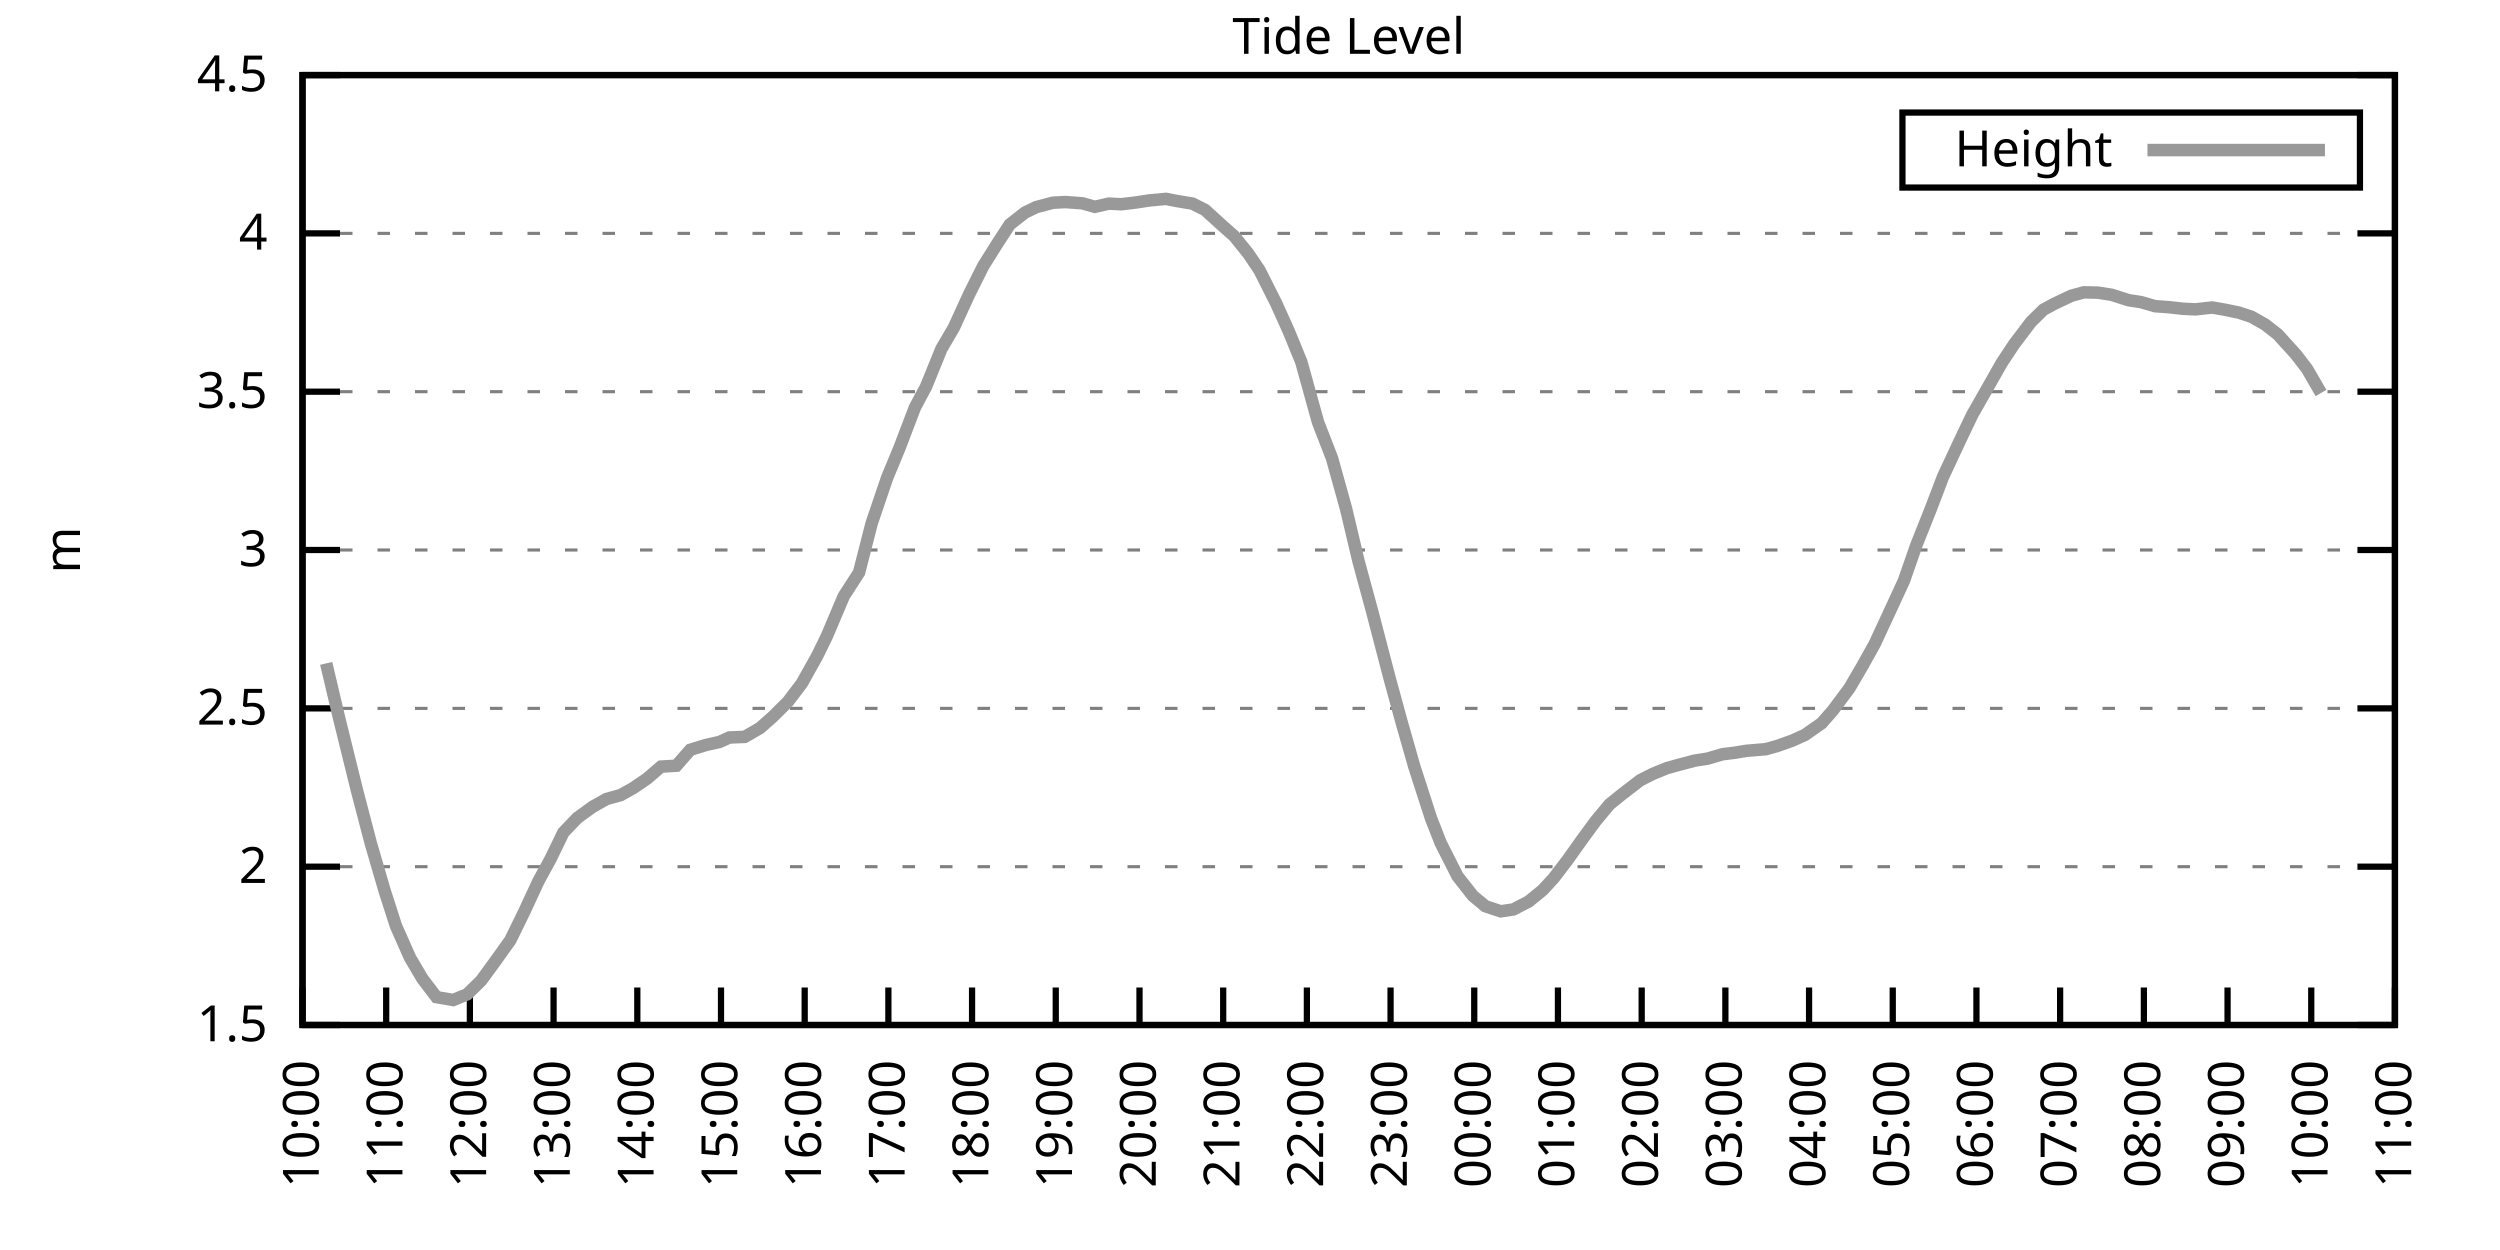
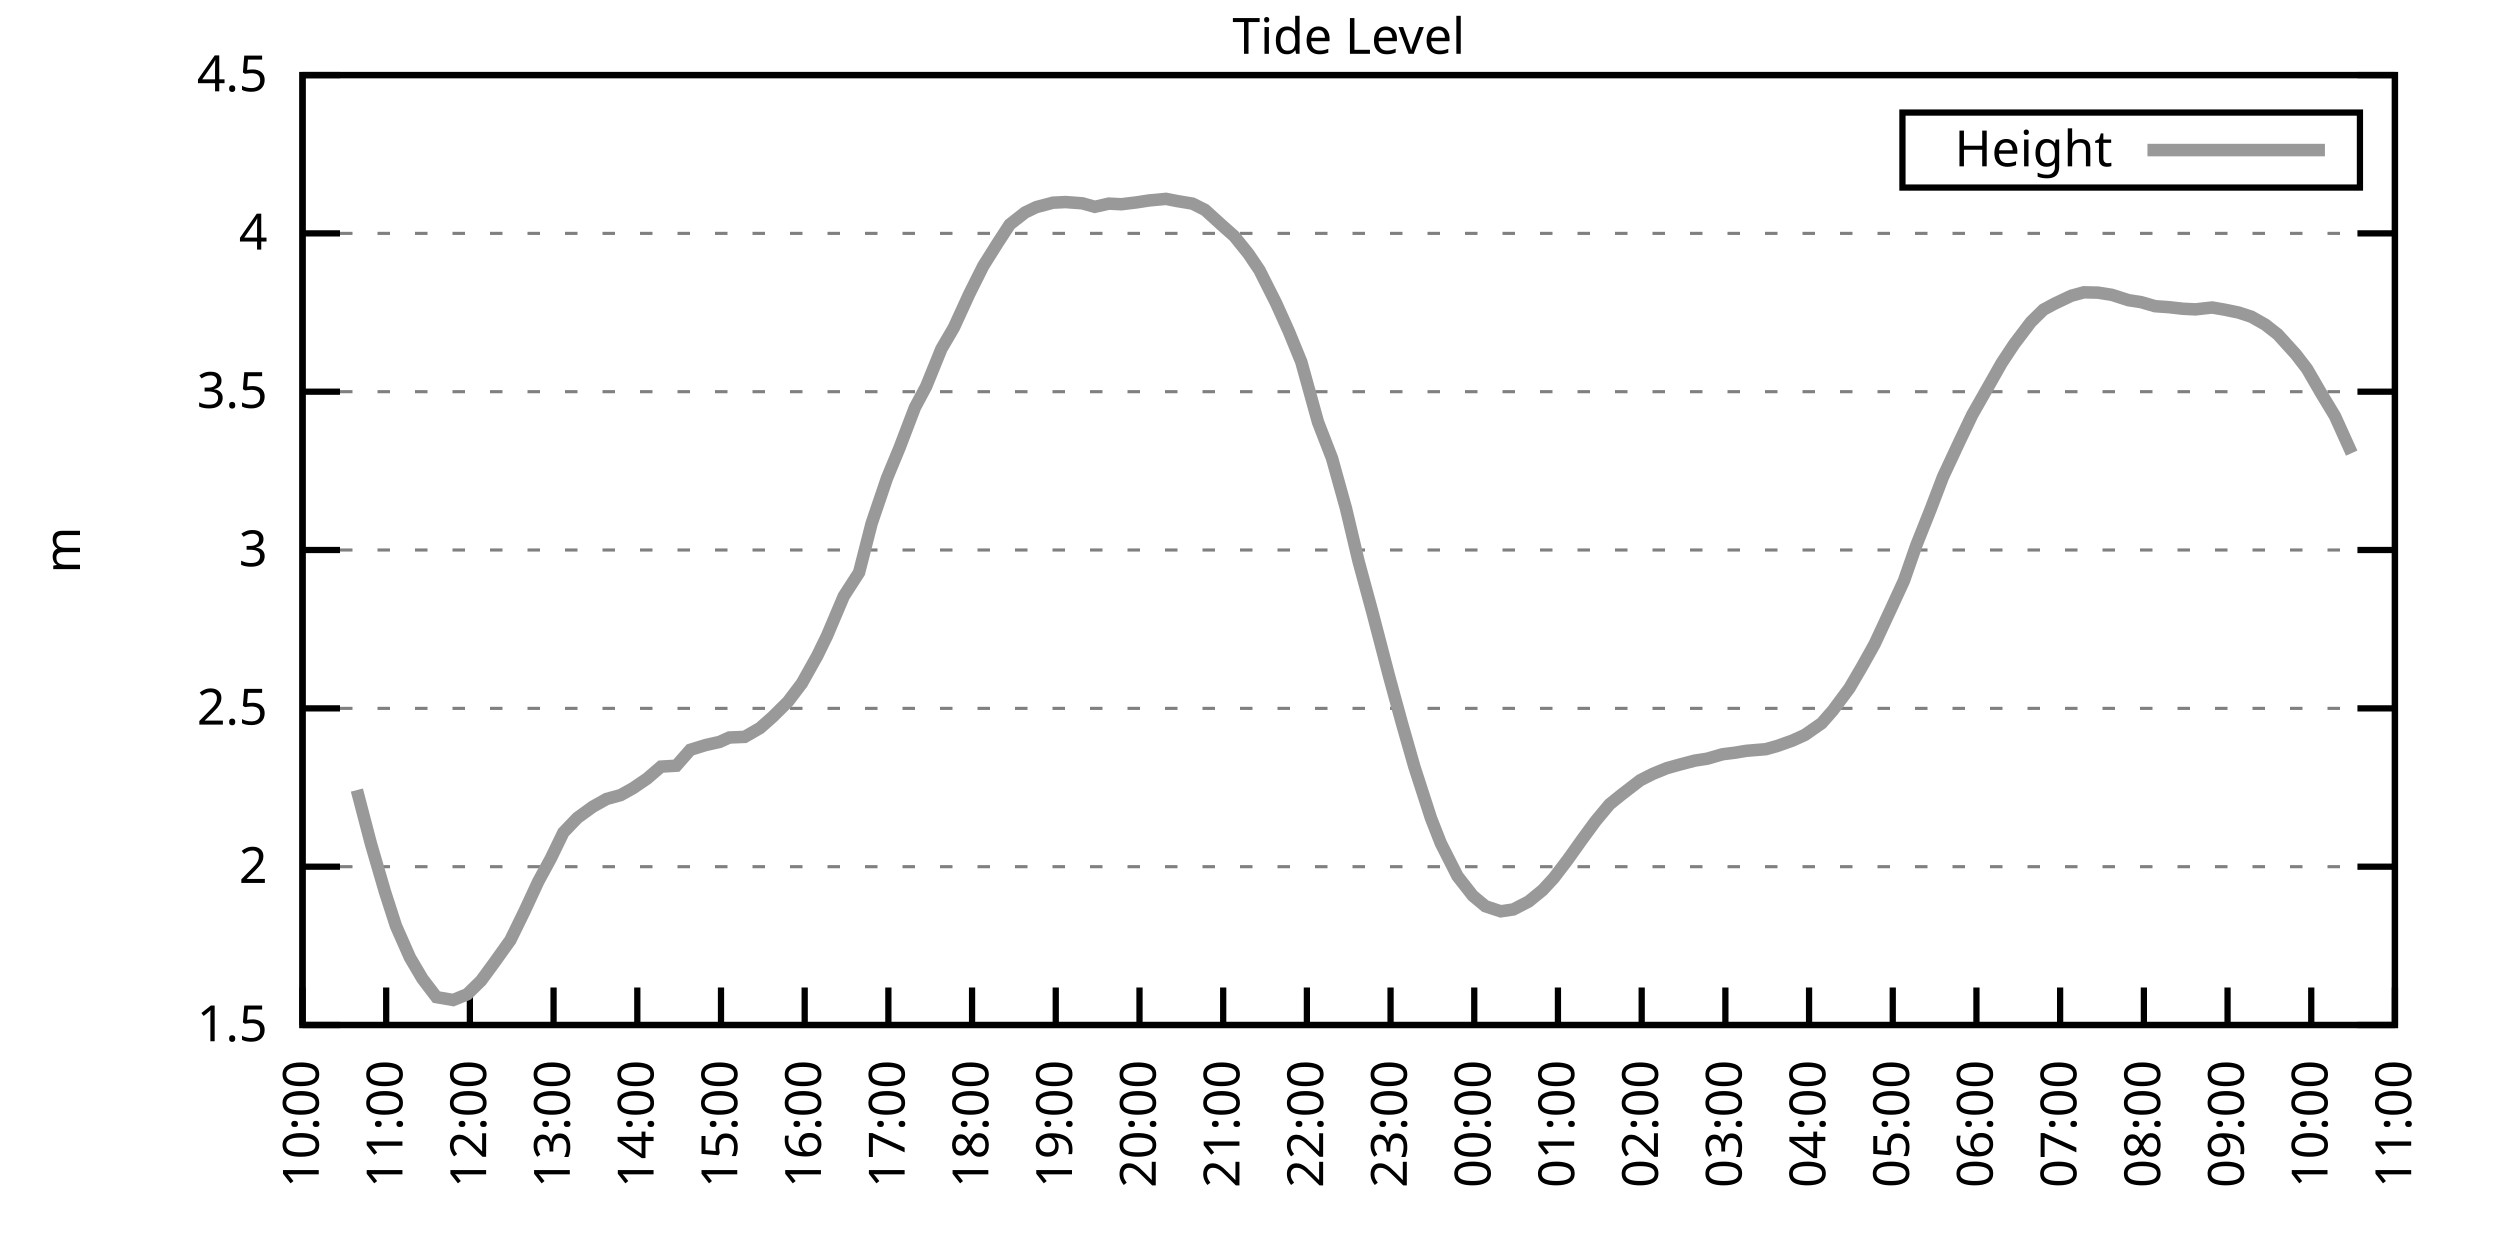
<svg xmlns="http://www.w3.org/2000/svg" xmlns:xlink="http://www.w3.org/1999/xlink" width="400" height="200" viewBox="0 0 400 200">
  <g id="gnuplot_canvas">
    <rect x="0" y="0" width="400" height="200" fill="none" />
    <defs>
      <circle id="gpDot" r="0.5" stroke-width="0.5" stroke="currentColor" />
      <path id="gpPt0" stroke-width="0.333" stroke="currentColor" d="M-1,0 h2 M0,-1 v2" />
      <path id="gpPt1" stroke-width="0.333" stroke="currentColor" d="M-1,-1 L1,1 M1,-1 L-1,1" />
      <path id="gpPt2" stroke-width="0.333" stroke="currentColor" d="M-1,0 L1,0 M0,-1 L0,1 M-1,-1 L1,1 M-1,1 L1,-1" />
      <rect id="gpPt3" stroke-width="0.333" stroke="currentColor" x="-1" y="-1" width="2" height="2" />
      <rect id="gpPt4" stroke-width="0.333" stroke="currentColor" fill="currentColor" x="-1" y="-1" width="2" height="2" />
      <circle id="gpPt5" stroke-width="0.333" stroke="currentColor" cx="0" cy="0" r="1" />
      <use xlink:href="#gpPt5" id="gpPt6" fill="currentColor" stroke="none" />
      <path id="gpPt7" stroke-width="0.333" stroke="currentColor" d="M0,-1.33 L-1.33,0.67 L1.33,0.67 z" />
      <use xlink:href="#gpPt7" id="gpPt8" fill="currentColor" stroke="none" />
      <use xlink:href="#gpPt7" id="gpPt9" stroke="currentColor" transform="rotate(180)" />
      <use xlink:href="#gpPt9" id="gpPt10" fill="currentColor" stroke="none" />
      <use xlink:href="#gpPt3" id="gpPt11" stroke="currentColor" transform="rotate(45)" />
      <use xlink:href="#gpPt11" id="gpPt12" fill="currentColor" stroke="none" />
      <path id="gpPt13" stroke-width="0.333" stroke="currentColor" d="M0,1.330 L1.265,0.411 L0.782,-1.067 L-0.782,-1.076 L-1.265,0.411 z" />
      <use xlink:href="#gpPt13" id="gpPt14" fill="currentColor" stroke="none" />
      <filter id="textbox" filterUnits="objectBoundingBox" x="0" y="0" height="1" width="1">
        <feFlood flood-color="white" flood-opacity="1" result="bgnd" />
        <feComposite in="SourceGraphic" in2="bgnd" operator="atop" />
      </filter>
      <filter id="greybox" filterUnits="objectBoundingBox" x="0" y="0" height="1" width="1">
        <feFlood flood-color="lightgrey" flood-opacity="1" result="grey" />
        <feComposite in="SourceGraphic" in2="grey" operator="atop" />
      </filter>
    </defs>
    <g fill="none" color="white" stroke="currentColor" stroke-width="1.00" stroke-linecap="butt" stroke-linejoin="miter">
</g>
    <g fill="none" color="black" stroke="currentColor" stroke-width="1.00" stroke-linecap="butt" stroke-linejoin="miter">
      <g stroke="none" shape-rendering="crispEdges">
        <polygon fill="rgb(255, 255, 255)" points="48.40,164.00 383.18,164.00 383.18,12.02 48.40,12.02 " />
      </g>
    </g>
    <g fill="none" color="black" stroke="currentColor" stroke-width="1.00" stroke-linecap="butt" stroke-linejoin="miter">
</g>
    <g fill="none" color="black" stroke="black" stroke-width="0.50" stroke-linecap="butt" stroke-linejoin="miter">
</g>
    <g fill="none" color="gray" stroke="currentColor" stroke-width="0.50" stroke-linecap="butt" stroke-linejoin="miter">
      <path stroke="gray" stroke-dasharray="2,4" class="gridline" d="M48.40,164.00 L383.19,164.00  " />
    </g>
    <g fill="none" color="gray" stroke="gray" stroke-width="1.00" stroke-linecap="butt" stroke-linejoin="miter">
</g>
    <g fill="none" color="black" stroke="currentColor" stroke-width="1.00" stroke-linecap="butt" stroke-linejoin="miter">
      <path stroke="black" d="M48.40,164.00 L54.40,164.00 M383.19,164.00 L377.19,164.00  " />
      <g transform="translate(42.80,166.60)" stroke="none" fill="black" font-family="Sans" font-size="8.00" text-anchor="end">
        <text>
          <tspan font-family="Sans"> 1.5</tspan>
        </text>
      </g>
    </g>
    <g fill="none" color="black" stroke="currentColor" stroke-width="1.00" stroke-linecap="butt" stroke-linejoin="miter">
</g>
    <g fill="none" color="black" stroke="black" stroke-width="0.50" stroke-linecap="butt" stroke-linejoin="miter">
</g>
    <g fill="none" color="gray" stroke="currentColor" stroke-width="0.50" stroke-linecap="butt" stroke-linejoin="miter">
      <path stroke="gray" stroke-dasharray="2,4" class="gridline" d="M48.40,138.67 L383.19,138.67  " />
    </g>
    <g fill="none" color="gray" stroke="gray" stroke-width="1.00" stroke-linecap="butt" stroke-linejoin="miter">
</g>
    <g fill="none" color="black" stroke="currentColor" stroke-width="1.00" stroke-linecap="butt" stroke-linejoin="miter">
      <path stroke="black" d="M48.40,138.67 L54.40,138.67 M383.19,138.67 L377.19,138.67  " />
      <g transform="translate(42.80,141.27)" stroke="none" fill="black" font-family="Sans" font-size="8.00" text-anchor="end">
        <text>
          <tspan font-family="Sans"> 2</tspan>
        </text>
      </g>
    </g>
    <g fill="none" color="black" stroke="currentColor" stroke-width="1.00" stroke-linecap="butt" stroke-linejoin="miter">
</g>
    <g fill="none" color="black" stroke="black" stroke-width="0.50" stroke-linecap="butt" stroke-linejoin="miter">
</g>
    <g fill="none" color="gray" stroke="currentColor" stroke-width="0.50" stroke-linecap="butt" stroke-linejoin="miter">
      <path stroke="gray" stroke-dasharray="2,4" class="gridline" d="M48.40,113.34 L383.19,113.34  " />
    </g>
    <g fill="none" color="gray" stroke="gray" stroke-width="1.00" stroke-linecap="butt" stroke-linejoin="miter">
</g>
    <g fill="none" color="black" stroke="currentColor" stroke-width="1.00" stroke-linecap="butt" stroke-linejoin="miter">
      <path stroke="black" d="M48.40,113.34 L54.40,113.34 M383.19,113.34 L377.19,113.34  " />
      <g transform="translate(42.80,115.94)" stroke="none" fill="black" font-family="Sans" font-size="8.00" text-anchor="end">
        <text>
          <tspan font-family="Sans"> 2.5</tspan>
        </text>
      </g>
    </g>
    <g fill="none" color="black" stroke="currentColor" stroke-width="1.00" stroke-linecap="butt" stroke-linejoin="miter">
</g>
    <g fill="none" color="black" stroke="black" stroke-width="0.50" stroke-linecap="butt" stroke-linejoin="miter">
</g>
    <g fill="none" color="gray" stroke="currentColor" stroke-width="0.50" stroke-linecap="butt" stroke-linejoin="miter">
      <path stroke="gray" stroke-dasharray="2,4" class="gridline" d="M48.40,88.00 L383.19,88.00  " />
    </g>
    <g fill="none" color="gray" stroke="gray" stroke-width="1.00" stroke-linecap="butt" stroke-linejoin="miter">
</g>
    <g fill="none" color="black" stroke="currentColor" stroke-width="1.00" stroke-linecap="butt" stroke-linejoin="miter">
      <path stroke="black" d="M48.40,88.00 L54.40,88.00 M383.19,88.00 L377.19,88.00  " />
      <g transform="translate(42.80,90.60)" stroke="none" fill="black" font-family="Sans" font-size="8.00" text-anchor="end">
        <text>
          <tspan font-family="Sans"> 3</tspan>
        </text>
      </g>
    </g>
    <g fill="none" color="black" stroke="currentColor" stroke-width="1.00" stroke-linecap="butt" stroke-linejoin="miter">
</g>
    <g fill="none" color="black" stroke="black" stroke-width="0.50" stroke-linecap="butt" stroke-linejoin="miter">
</g>
    <g fill="none" color="gray" stroke="currentColor" stroke-width="0.50" stroke-linecap="butt" stroke-linejoin="miter">
      <path stroke="gray" stroke-dasharray="2,4" class="gridline" d="M48.40,62.67 L383.19,62.67  " />
    </g>
    <g fill="none" color="gray" stroke="gray" stroke-width="1.00" stroke-linecap="butt" stroke-linejoin="miter">
</g>
    <g fill="none" color="black" stroke="currentColor" stroke-width="1.00" stroke-linecap="butt" stroke-linejoin="miter">
      <path stroke="black" d="M48.40,62.67 L54.40,62.67 M383.19,62.67 L377.19,62.67  " />
      <g transform="translate(42.80,65.27)" stroke="none" fill="black" font-family="Sans" font-size="8.00" text-anchor="end">
        <text>
          <tspan font-family="Sans"> 3.5</tspan>
        </text>
      </g>
    </g>
    <g fill="none" color="black" stroke="currentColor" stroke-width="1.00" stroke-linecap="butt" stroke-linejoin="miter">
</g>
    <g fill="none" color="black" stroke="black" stroke-width="0.50" stroke-linecap="butt" stroke-linejoin="miter">
</g>
    <g fill="none" color="gray" stroke="currentColor" stroke-width="0.50" stroke-linecap="butt" stroke-linejoin="miter">
      <path stroke="gray" stroke-dasharray="2,4" class="gridline" d="M48.40,37.34 L383.19,37.34  " />
    </g>
    <g fill="none" color="gray" stroke="gray" stroke-width="1.00" stroke-linecap="butt" stroke-linejoin="miter">
</g>
    <g fill="none" color="black" stroke="currentColor" stroke-width="1.00" stroke-linecap="butt" stroke-linejoin="miter">
      <path stroke="black" d="M48.40,37.34 L54.40,37.34 M383.19,37.34 L377.19,37.34  " />
      <g transform="translate(42.80,39.94)" stroke="none" fill="black" font-family="Sans" font-size="8.00" text-anchor="end">
        <text>
          <tspan font-family="Sans"> 4</tspan>
        </text>
      </g>
    </g>
    <g fill="none" color="black" stroke="currentColor" stroke-width="1.00" stroke-linecap="butt" stroke-linejoin="miter">
</g>
    <g fill="none" color="black" stroke="black" stroke-width="0.50" stroke-linecap="butt" stroke-linejoin="miter">
</g>
    <g fill="none" color="gray" stroke="currentColor" stroke-width="0.50" stroke-linecap="butt" stroke-linejoin="miter">
      <path stroke="gray" stroke-dasharray="2,4" class="gridline" d="M48.40,12.01 L383.19,12.01  " />
    </g>
    <g fill="none" color="gray" stroke="gray" stroke-width="1.00" stroke-linecap="butt" stroke-linejoin="miter">
</g>
    <g fill="none" color="black" stroke="currentColor" stroke-width="1.00" stroke-linecap="butt" stroke-linejoin="miter">
      <path stroke="black" d="M48.40,12.01 L54.40,12.01 M383.19,12.01 L377.19,12.01  " />
      <g transform="translate(42.80,14.61)" stroke="none" fill="black" font-family="Sans" font-size="8.00" text-anchor="end">
        <text>
          <tspan font-family="Sans"> 4.5</tspan>
        </text>
      </g>
    </g>
    <g fill="none" color="black" stroke="currentColor" stroke-width="1.00" stroke-linecap="butt" stroke-linejoin="miter">
      <path stroke="black" d="M48.40,164.00 L48.40,158.00  " />
      <g transform="translate(51.00,169.60) rotate(270.00)" stroke="none" fill="black" font-family="Sans" font-size="8.00" text-anchor="end">
        <text>
          <tspan font-family="Sans">10:00</tspan>
        </text>
      </g>
    </g>
    <g fill="none" color="black" stroke="currentColor" stroke-width="1.00" stroke-linecap="butt" stroke-linejoin="miter">
      <path stroke="black" d="M61.79,164.00 L61.79,158.00  " />
      <g transform="translate(64.39,169.60) rotate(270.00)" stroke="none" fill="black" font-family="Sans" font-size="8.00" text-anchor="end">
        <text>
          <tspan font-family="Sans">11:00</tspan>
        </text>
      </g>
    </g>
    <g fill="none" color="black" stroke="currentColor" stroke-width="1.00" stroke-linecap="butt" stroke-linejoin="miter">
      <path stroke="black" d="M75.18,164.00 L75.18,158.00  " />
      <g transform="translate(77.78,169.60) rotate(270.00)" stroke="none" fill="black" font-family="Sans" font-size="8.00" text-anchor="end">
        <text>
          <tspan font-family="Sans">12:00</tspan>
        </text>
      </g>
    </g>
    <g fill="none" color="black" stroke="currentColor" stroke-width="1.00" stroke-linecap="butt" stroke-linejoin="miter">
      <path stroke="black" d="M88.57,164.00 L88.57,158.00  " />
      <g transform="translate(91.17,169.60) rotate(270.00)" stroke="none" fill="black" font-family="Sans" font-size="8.00" text-anchor="end">
        <text>
          <tspan font-family="Sans">13:00</tspan>
        </text>
      </g>
    </g>
    <g fill="none" color="black" stroke="currentColor" stroke-width="1.00" stroke-linecap="butt" stroke-linejoin="miter">
      <path stroke="black" d="M101.97,164.00 L101.97,158.00  " />
      <g transform="translate(104.57,169.60) rotate(270.00)" stroke="none" fill="black" font-family="Sans" font-size="8.00" text-anchor="end">
        <text>
          <tspan font-family="Sans">14:00</tspan>
        </text>
      </g>
    </g>
    <g fill="none" color="black" stroke="currentColor" stroke-width="1.00" stroke-linecap="butt" stroke-linejoin="miter">
      <path stroke="black" d="M115.36,164.00 L115.36,158.00  " />
      <g transform="translate(117.96,169.60) rotate(270.00)" stroke="none" fill="black" font-family="Sans" font-size="8.00" text-anchor="end">
        <text>
          <tspan font-family="Sans">15:00</tspan>
        </text>
      </g>
    </g>
    <g fill="none" color="black" stroke="currentColor" stroke-width="1.00" stroke-linecap="butt" stroke-linejoin="miter">
      <path stroke="black" d="M128.75,164.00 L128.75,158.00  " />
      <g transform="translate(131.35,169.60) rotate(270.00)" stroke="none" fill="black" font-family="Sans" font-size="8.00" text-anchor="end">
        <text>
          <tspan font-family="Sans">16:00</tspan>
        </text>
      </g>
    </g>
    <g fill="none" color="black" stroke="currentColor" stroke-width="1.00" stroke-linecap="butt" stroke-linejoin="miter">
      <path stroke="black" d="M142.14,164.00 L142.14,158.00  " />
      <g transform="translate(144.74,169.60) rotate(270.00)" stroke="none" fill="black" font-family="Sans" font-size="8.00" text-anchor="end">
        <text>
          <tspan font-family="Sans">17:00</tspan>
        </text>
      </g>
    </g>
    <g fill="none" color="black" stroke="currentColor" stroke-width="1.00" stroke-linecap="butt" stroke-linejoin="miter">
      <path stroke="black" d="M155.53,164.00 L155.53,158.00  " />
      <g transform="translate(158.13,169.60) rotate(270.00)" stroke="none" fill="black" font-family="Sans" font-size="8.00" text-anchor="end">
        <text>
          <tspan font-family="Sans">18:00</tspan>
        </text>
      </g>
    </g>
    <g fill="none" color="black" stroke="currentColor" stroke-width="1.00" stroke-linecap="butt" stroke-linejoin="miter">
      <path stroke="black" d="M168.92,164.00 L168.92,158.00  " />
      <g transform="translate(171.52,169.60) rotate(270.00)" stroke="none" fill="black" font-family="Sans" font-size="8.00" text-anchor="end">
        <text>
          <tspan font-family="Sans">19:00</tspan>
        </text>
      </g>
    </g>
    <g fill="none" color="black" stroke="currentColor" stroke-width="1.00" stroke-linecap="butt" stroke-linejoin="miter">
      <path stroke="black" d="M182.32,164.00 L182.32,158.00  " />
      <g transform="translate(184.92,169.60) rotate(270.00)" stroke="none" fill="black" font-family="Sans" font-size="8.00" text-anchor="end">
        <text>
          <tspan font-family="Sans">20:00</tspan>
        </text>
      </g>
    </g>
    <g fill="none" color="black" stroke="currentColor" stroke-width="1.00" stroke-linecap="butt" stroke-linejoin="miter">
      <path stroke="black" d="M195.71,164.00 L195.71,158.00  " />
      <g transform="translate(198.31,169.60) rotate(270.00)" stroke="none" fill="black" font-family="Sans" font-size="8.00" text-anchor="end">
        <text>
          <tspan font-family="Sans">21:00</tspan>
        </text>
      </g>
    </g>
    <g fill="none" color="black" stroke="currentColor" stroke-width="1.00" stroke-linecap="butt" stroke-linejoin="miter">
      <path stroke="black" d="M209.10,164.00 L209.10,158.00  " />
      <g transform="translate(211.70,169.60) rotate(270.00)" stroke="none" fill="black" font-family="Sans" font-size="8.00" text-anchor="end">
        <text>
          <tspan font-family="Sans">22:00</tspan>
        </text>
      </g>
    </g>
    <g fill="none" color="black" stroke="currentColor" stroke-width="1.00" stroke-linecap="butt" stroke-linejoin="miter">
      <path stroke="black" d="M222.49,164.00 L222.49,158.00  " />
      <g transform="translate(225.09,169.60) rotate(270.00)" stroke="none" fill="black" font-family="Sans" font-size="8.00" text-anchor="end">
        <text>
          <tspan font-family="Sans">23:00</tspan>
        </text>
      </g>
    </g>
    <g fill="none" color="black" stroke="currentColor" stroke-width="1.00" stroke-linecap="butt" stroke-linejoin="miter">
      <path stroke="black" d="M235.88,164.00 L235.88,158.00  " />
      <g transform="translate(238.48,169.60) rotate(270.00)" stroke="none" fill="black" font-family="Sans" font-size="8.00" text-anchor="end">
        <text>
          <tspan font-family="Sans">00:00</tspan>
        </text>
      </g>
    </g>
    <g fill="none" color="black" stroke="currentColor" stroke-width="1.00" stroke-linecap="butt" stroke-linejoin="miter">
      <path stroke="black" d="M249.27,164.00 L249.27,158.00  " />
      <g transform="translate(251.87,169.60) rotate(270.00)" stroke="none" fill="black" font-family="Sans" font-size="8.00" text-anchor="end">
        <text>
          <tspan font-family="Sans">01:00</tspan>
        </text>
      </g>
    </g>
    <g fill="none" color="black" stroke="currentColor" stroke-width="1.00" stroke-linecap="butt" stroke-linejoin="miter">
      <path stroke="black" d="M262.67,164.00 L262.67,158.00  " />
      <g transform="translate(265.27,169.60) rotate(270.00)" stroke="none" fill="black" font-family="Sans" font-size="8.00" text-anchor="end">
        <text>
          <tspan font-family="Sans">02:00</tspan>
        </text>
      </g>
    </g>
    <g fill="none" color="black" stroke="currentColor" stroke-width="1.00" stroke-linecap="butt" stroke-linejoin="miter">
      <path stroke="black" d="M276.06,164.00 L276.06,158.00  " />
      <g transform="translate(278.66,169.60) rotate(270.00)" stroke="none" fill="black" font-family="Sans" font-size="8.00" text-anchor="end">
        <text>
          <tspan font-family="Sans">03:00</tspan>
        </text>
      </g>
    </g>
    <g fill="none" color="black" stroke="currentColor" stroke-width="1.00" stroke-linecap="butt" stroke-linejoin="miter">
      <path stroke="black" d="M289.45,164.00 L289.45,158.00  " />
      <g transform="translate(292.05,169.60) rotate(270.00)" stroke="none" fill="black" font-family="Sans" font-size="8.00" text-anchor="end">
        <text>
          <tspan font-family="Sans">04:00</tspan>
        </text>
      </g>
    </g>
    <g fill="none" color="black" stroke="currentColor" stroke-width="1.00" stroke-linecap="butt" stroke-linejoin="miter">
      <path stroke="black" d="M302.84,164.00 L302.84,158.00  " />
      <g transform="translate(305.44,169.60) rotate(270.00)" stroke="none" fill="black" font-family="Sans" font-size="8.00" text-anchor="end">
        <text>
          <tspan font-family="Sans">05:00</tspan>
        </text>
      </g>
    </g>
    <g fill="none" color="black" stroke="currentColor" stroke-width="1.00" stroke-linecap="butt" stroke-linejoin="miter">
      <path stroke="black" d="M316.23,164.00 L316.23,158.00  " />
      <g transform="translate(318.83,169.60) rotate(270.00)" stroke="none" fill="black" font-family="Sans" font-size="8.00" text-anchor="end">
        <text>
          <tspan font-family="Sans">06:00</tspan>
        </text>
      </g>
    </g>
    <g fill="none" color="black" stroke="currentColor" stroke-width="1.00" stroke-linecap="butt" stroke-linejoin="miter">
      <path stroke="black" d="M329.62,164.00 L329.62,158.00  " />
      <g transform="translate(332.22,169.60) rotate(270.00)" stroke="none" fill="black" font-family="Sans" font-size="8.00" text-anchor="end">
        <text>
          <tspan font-family="Sans">07:00</tspan>
        </text>
      </g>
    </g>
    <g fill="none" color="black" stroke="currentColor" stroke-width="1.00" stroke-linecap="butt" stroke-linejoin="miter">
      <path stroke="black" d="M343.02,164.00 L343.02,158.00  " />
      <g transform="translate(345.62,169.60) rotate(270.00)" stroke="none" fill="black" font-family="Sans" font-size="8.00" text-anchor="end">
        <text>
          <tspan font-family="Sans">08:00</tspan>
        </text>
      </g>
    </g>
    <g fill="none" color="black" stroke="currentColor" stroke-width="1.00" stroke-linecap="butt" stroke-linejoin="miter">
      <path stroke="black" d="M356.41,164.00 L356.41,158.00  " />
      <g transform="translate(359.01,169.60) rotate(270.00)" stroke="none" fill="black" font-family="Sans" font-size="8.00" text-anchor="end">
        <text>
          <tspan font-family="Sans">09:00</tspan>
        </text>
      </g>
    </g>
    <g fill="none" color="black" stroke="currentColor" stroke-width="1.00" stroke-linecap="butt" stroke-linejoin="miter">
      <path stroke="black" d="M369.80,164.00 L369.80,158.00  " />
      <g transform="translate(372.40,169.60) rotate(270.00)" stroke="none" fill="black" font-family="Sans" font-size="8.00" text-anchor="end">
        <text>
          <tspan font-family="Sans">10:00</tspan>
        </text>
      </g>
    </g>
    <g fill="none" color="black" stroke="currentColor" stroke-width="1.00" stroke-linecap="butt" stroke-linejoin="miter">
      <path stroke="black" d="M383.19,164.00 L383.19,158.00  " />
      <g transform="translate(385.79,169.60) rotate(270.00)" stroke="none" fill="black" font-family="Sans" font-size="8.00" text-anchor="end">
        <text>
          <tspan font-family="Sans">11:00</tspan>
        </text>
      </g>
    </g>
    <g fill="none" color="black" stroke="currentColor" stroke-width="1.00" stroke-linecap="butt" stroke-linejoin="miter">
</g>
    <g fill="none" color="black" stroke="currentColor" stroke-width="1.00" stroke-linecap="butt" stroke-linejoin="miter">
      <path stroke="black" d="M48.40,12.01 L48.40,164.00 L383.19,164.00 L383.19,12.01 L48.40,12.01 Z  " />
    </g>
    <g fill="none" color="black" stroke="currentColor" stroke-width="1.00" stroke-linecap="butt" stroke-linejoin="miter">
</g>
    <g fill="none" color="black" stroke="currentColor" stroke-width="1.00" stroke-linecap="butt" stroke-linejoin="miter">
      <path stroke="black" d="M304.39,30.01 L304.39,18.01 L377.59,18.01 L377.59,30.01 L304.39,30.01 Z  " />
    </g>
    <g id="Tide_level_plot_1">
      <g fill="none" color="white" stroke="black" stroke-width="2.00" stroke-linecap="butt" stroke-linejoin="miter">
</g>
      <g fill="none" color="black" stroke="currentColor" stroke-width="2.00" stroke-linecap="butt" stroke-linejoin="miter">
        <g transform="translate(337.99,26.61)" stroke="none" fill="black" font-family="Sans" font-size="8.00" text-anchor="end">
          <text>
            <tspan font-family="Sans">Height</tspan>
          </text>
        </g>
      </g>
      <g fill="none" color="black" stroke="currentColor" stroke-width="2.00" stroke-linecap="butt" stroke-linejoin="miter">
-         <path stroke="rgb(153, 153, 153)" d="M343.59,24.01 L371.99,24.01 M52.19,106.14 L54.20,114.65 L57.10,126.41 L59.34,134.97 L61.57,142.62 L63.35,148.14   L65.59,153.21 L67.59,156.60 L69.83,159.54 L72.50,160.00 L74.74,159.09 L76.97,156.91 L78.98,154.17 L81.66,150.42   L83.89,145.86 L86.12,141.05 L88.13,137.35 L90.14,133.20 L92.37,130.87 L94.82,129.09 L97.06,127.83 L99.29,127.22   L101.30,126.10 L103.53,124.58 L105.76,122.66 L108.22,122.51 L110.45,119.97 L112.90,119.21 L115.13,118.71 L116.70,118.00   L119.15,117.90 L121.61,116.48 L123.62,114.70 L126.07,112.27 L128.30,109.33 L130.76,104.93 L132.32,101.73 L135.00,95.40   L137.45,91.60 L139.46,83.75 L141.92,76.50 L143.93,71.64 L146.38,65.21 L148.17,61.86 L150.62,55.83 L152.63,52.39   L155.09,47.02 L157.32,42.56 L159.55,39.01 L161.56,35.92 L164.01,34.00 L165.80,33.14 L168.48,32.43 L170.49,32.33   L173.17,32.53 L175.17,33.09 L177.41,32.58 L179.41,32.68 L181.87,32.38 L183.88,32.07 L186.56,31.82 L188.34,32.17   L190.80,32.58 L192.81,33.59 L195.48,36.02 L197.49,37.80 L199.73,40.58 L201.51,43.22 L204.19,48.54 L206.20,53.00   L208.21,57.91 L210.88,67.54 L213.12,73.31 L215.35,81.32 L217.36,89.78 L219.59,97.99 L222.27,108.27 L224.28,115.62   L226.29,122.66 L228.96,130.92 L230.53,134.92 L233.20,140.19 L235.66,143.33 L237.67,145.00 L240.12,145.81 L242.13,145.51   L244.59,144.24 L246.82,142.42 L248.60,140.49 L250.84,137.55 L253.07,134.41 L255.30,131.37 L257.53,128.69 L259.54,127.07   L262.44,124.84 L264.45,123.82 L266.68,122.91 L268.69,122.35 L271.15,121.70 L273.16,121.39 L275.61,120.68 L277.62,120.43   L279.41,120.13 L282.53,119.87 L284.32,119.37 L286.77,118.50 L288.78,117.59 L291.46,115.72 L293.24,113.69 L295.92,110.09   L297.93,106.65 L299.94,103.05 L302.62,97.28 L304.63,92.92 L306.63,87.19 L308.87,81.57 L310.88,76.30 L313.55,70.58   L315.56,66.37 L318.24,61.66 L320.25,58.11 L322.26,55.07 L324.94,51.53 L326.95,49.55 L328.73,48.59 L331.41,47.32   L333.42,46.77 L335.65,46.82 L337.88,47.17 L340.56,48.03 L342.57,48.34 L344.80,48.99 L347.03,49.15 L349.26,49.40   L351.27,49.50 L353.95,49.20 L355.96,49.55 L358.19,50.01 L360.20,50.67 L362.43,51.93 L364.44,53.50 L367.34,56.70   L369.13,59.03 L371.36,62.88  " />
+         <path stroke="rgb(153, 153, 153)" d="M343.59,24.01 L371.99,24.01 M57.10,126.41 L59.34,134.97 L61.57,142.62 L63.35,148.14 L65.59,153.21 L67.59,156.60   L69.83,159.54 L72.50,160.00 L74.74,159.09 L76.97,156.91 L78.98,154.17 L81.66,150.42 L83.89,145.86 L86.12,141.05   L88.13,137.35 L90.14,133.20 L92.37,130.87 L94.82,129.09 L97.06,127.83 L99.29,127.22 L101.30,126.10 L103.53,124.58   L105.76,122.66 L108.22,122.51 L110.45,119.97 L112.90,119.21 L115.13,118.71 L116.70,118.00 L119.15,117.90 L121.61,116.48   L123.62,114.70 L126.07,112.27 L128.30,109.33 L130.76,104.93 L132.32,101.73 L135.00,95.40 L137.45,91.60 L139.46,83.75   L141.92,76.50 L143.93,71.64 L146.38,65.21 L148.17,61.86 L150.62,55.83 L152.63,52.39 L155.09,47.02 L157.32,42.56   L159.55,39.01 L161.56,35.92 L164.01,34.00 L165.80,33.14 L168.48,32.43 L170.49,32.33 L173.17,32.53 L175.17,33.09   L177.41,32.58 L179.41,32.68 L181.87,32.38 L183.88,32.07 L186.56,31.82 L188.34,32.17 L190.80,32.58 L192.81,33.59   L195.48,36.02 L197.49,37.80 L199.73,40.58 L201.51,43.22 L204.19,48.54 L206.20,53.00 L208.21,57.91 L210.88,67.54   L213.12,73.31 L215.35,81.32 L217.36,89.78 L219.59,97.99 L222.27,108.27 L224.28,115.62 L226.29,122.66 L228.96,130.92   L230.53,134.92 L233.20,140.19 L235.66,143.33 L237.67,145.00 L240.12,145.81 L242.13,145.51 L244.59,144.24 L246.82,142.42   L248.60,140.49 L250.84,137.55 L253.07,134.41 L255.30,131.37 L257.53,128.69 L259.54,127.07 L262.44,124.84 L264.45,123.82   L266.68,122.91 L268.69,122.35 L271.15,121.70 L273.16,121.39 L275.61,120.68 L277.62,120.43 L279.41,120.13 L282.53,119.87   L284.32,119.37 L286.77,118.50 L288.78,117.59 L291.46,115.72 L293.24,113.69 L295.92,110.09 L297.93,106.65 L299.94,103.05   L302.62,97.28 L304.63,92.92 L306.63,87.19 L308.87,81.57 L310.88,76.30 L313.55,70.58 L315.56,66.37 L318.24,61.66   L320.25,58.11 L322.26,55.07 L324.94,51.53 L326.95,49.55 L328.73,48.59 L331.41,47.32 L333.42,46.77 L335.65,46.82   L337.88,47.17 L340.56,48.03 L342.57,48.34 L344.80,48.99 L347.03,49.15 L349.26,49.40 L351.27,49.50 L353.95,49.20   L355.96,49.55 L358.19,50.01 L360.20,50.67 L362.43,51.93 L364.44,53.50 L367.34,56.70 L369.13,59.03 L371.36,62.88   L373.59,66.57 L376.27,72.50  " />
      </g>
    </g>
    <g fill="none" color="black" stroke="currentColor" stroke-width="2.00" stroke-linecap="butt" stroke-linejoin="miter">
</g>
    <g fill="none" color="black" stroke="black" stroke-width="1.00" stroke-linecap="butt" stroke-linejoin="miter">
</g>
    <g fill="none" color="black" stroke="currentColor" stroke-width="1.00" stroke-linecap="butt" stroke-linejoin="miter">
      <path stroke="black" d="M48.40,12.01 L48.40,164.00 L383.19,164.00 L383.19,12.01 L48.40,12.01 Z  " />
      <g transform="translate(12.80,88.01) rotate(270.00)" stroke="none" fill="black" font-family="Sans" font-size="8.00" text-anchor="middle">
        <text>
          <tspan font-family="Sans">m</tspan>
        </text>
      </g>
    </g>
    <g fill="none" color="black" stroke="currentColor" stroke-width="1.00" stroke-linecap="butt" stroke-linejoin="miter">
</g>
    <g fill="none" color="black" stroke="currentColor" stroke-width="1.00" stroke-linecap="butt" stroke-linejoin="miter">
      <g transform="translate(215.79,8.61)" stroke="none" fill="black" font-family="Sans" font-size="8.00" text-anchor="middle">
        <text>
          <tspan font-family="Sans">Tide Level</tspan>
        </text>
      </g>
    </g>
    <g fill="none" color="black" stroke="currentColor" stroke-width="1.00" stroke-linecap="butt" stroke-linejoin="miter">
</g>
  </g>
</svg>
